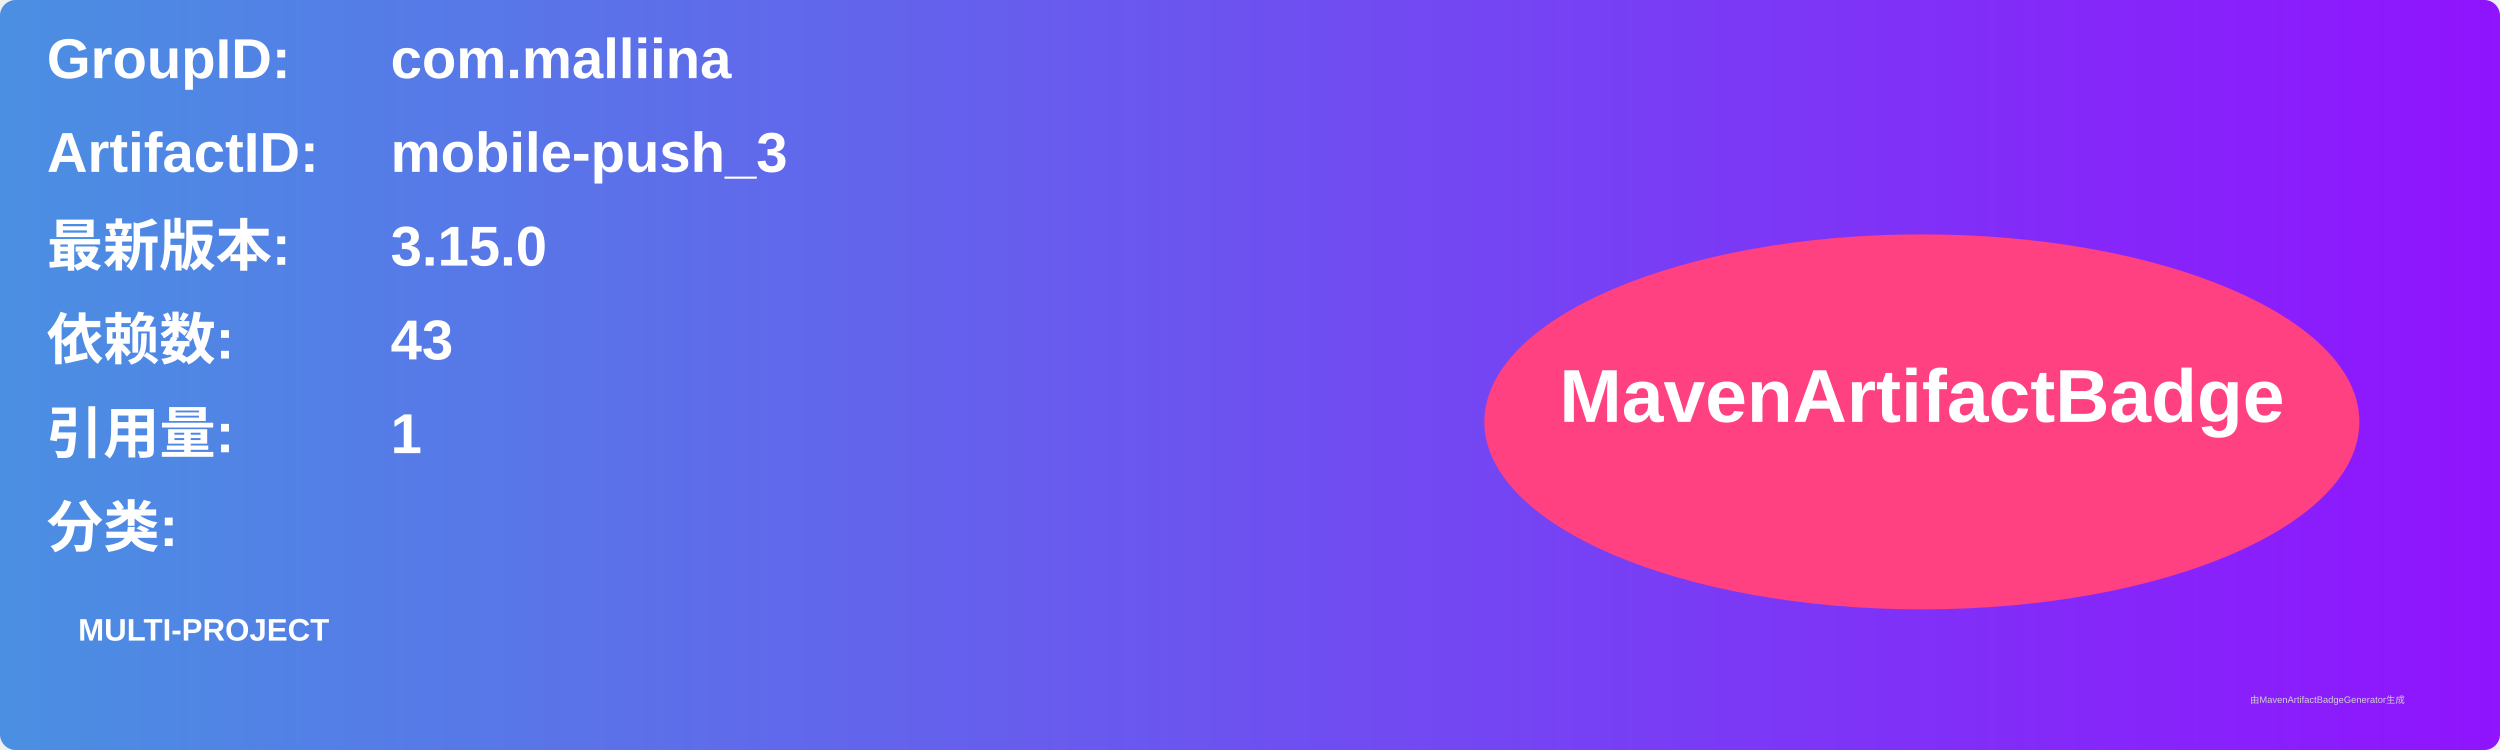
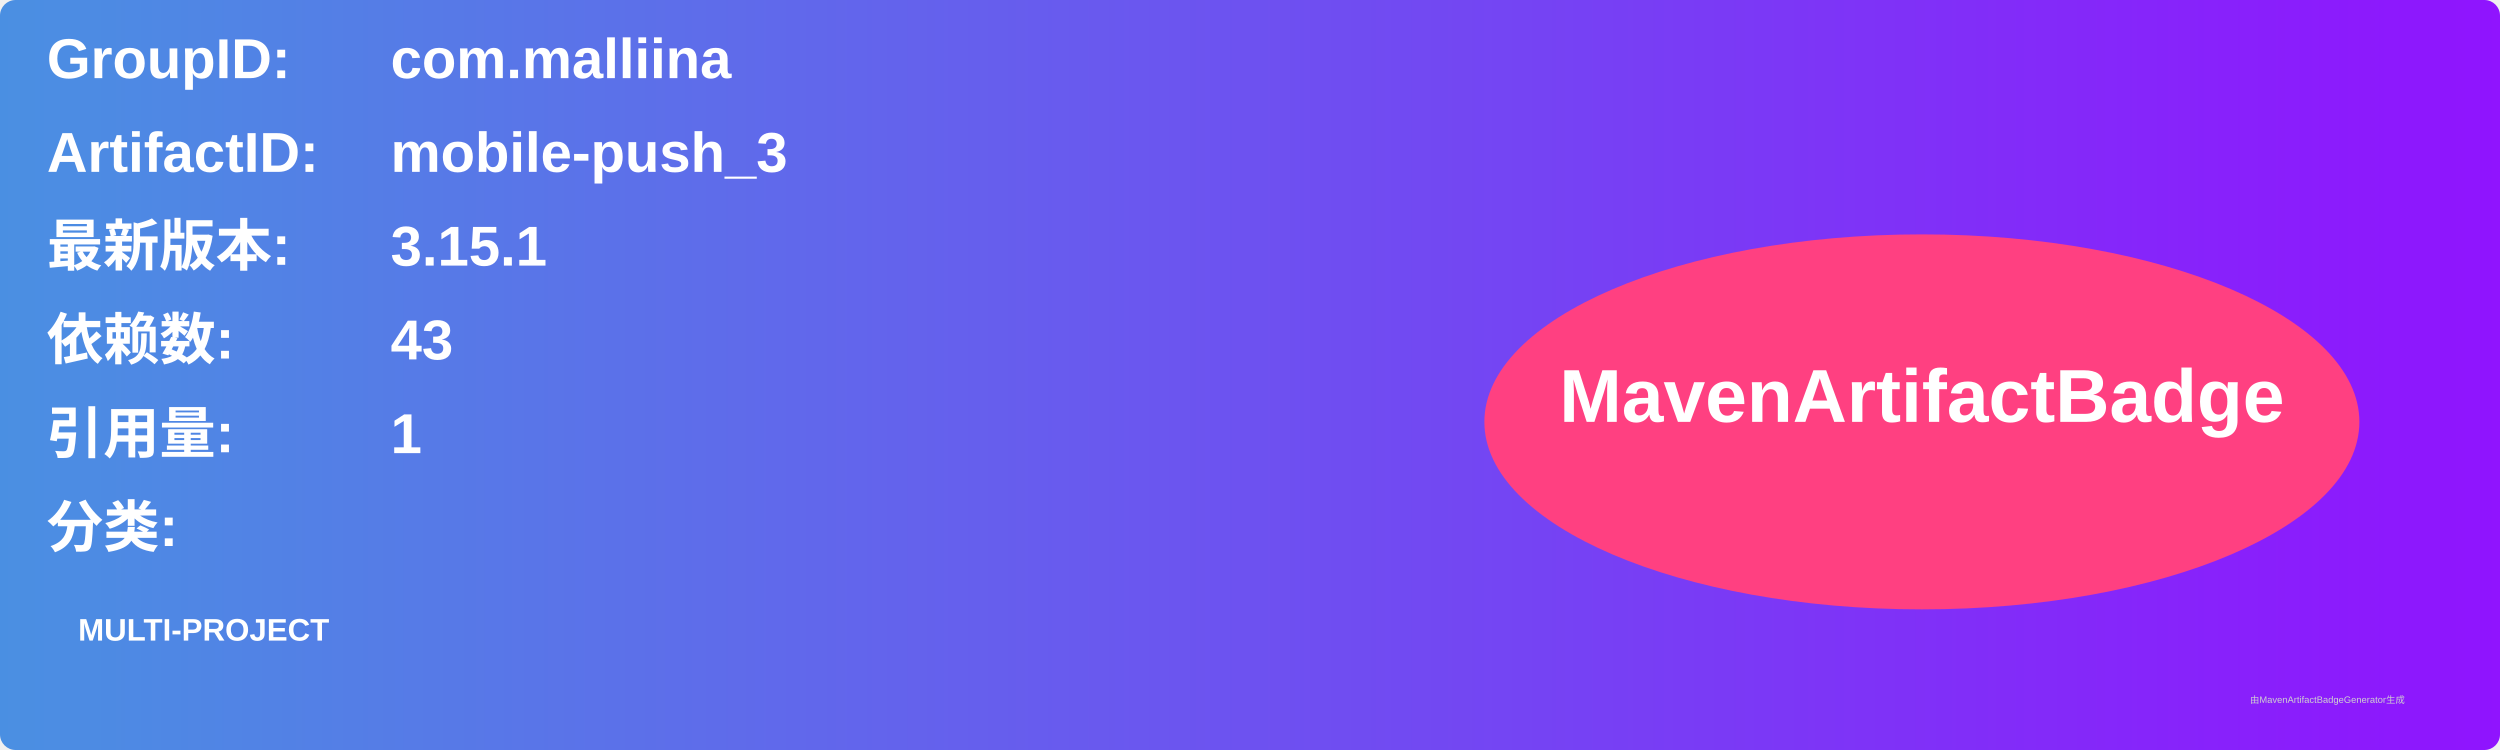
<svg xmlns="http://www.w3.org/2000/svg" width="800" height="240" viewBox="0 0 800 240">
  <linearGradient id="grad" x1="0%" y1="0%" x2="100%" y2="0%">
    <stop offset="0%" stop-color="#4a90e2" />
    <stop offset="100%" stop-color="#9013fe" />
  </linearGradient>
  <rect width="100%" height="100%" rx="5" ry="5" fill="url(#grad)" />
  <g transform="translate(15, 15)">
    <text x="0" y="10" font-family="Arial" font-size="18" fill="white" font-weight="bold" width="260">GroupID:</text>
    <text x="110" y="10" font-family="Arial" font-size="18" fill="white" font-weight="bold" width="460">com.malliina</text>
    <text x="0" y="40" font-family="Arial" font-size="18" fill="white" font-weight="bold" width="260">ArtifactID:</text>
    <text x="110" y="40" font-family="Arial" font-size="18" fill="white" font-weight="bold" width="460">mobile-push_3</text>
    <text x="0" y="70" font-family="Arial" font-size="18" fill="white" font-weight="bold">最新版本:</text>
    <text x="110" y="70" font-family="Arial" font-size="18" fill="white" font-weight="bold">
-       <tspan font-weight="bold">3.15.0</tspan>
+       <tspan font-weight="bold">3.15.1</tspan>
    </text>
    <text x="0" y="100" font-family="Arial" font-size="18" fill="white" font-weight="bold">依赖数: </text>
    <text x="110" y="100" font-family="Arial" font-size="18" fill="white">
      <tspan font-weight="bold">43</tspan>
    </text>
    <text x="0" y="130" font-family="Arial" font-size="18" fill="white" font-weight="bold">引用量: </text>
    <text x="110" y="130" font-family="Arial" font-size="18" fill="white">
      <tspan font-weight="bold">1</tspan>
    </text>
    <text x="0" y="160" font-family="Arial" font-size="18" fill="white" font-weight="bold">分类:</text>
    <text x="10" y="190" font-family="Arial" font-size="10" fill="white">
      <tspan font-weight="bold">MULTI-PROJECT</tspan>
    </text>
    <ellipse cx="600" cy="120" rx="140" ry="60" fill="#ff4081" />
    <text x="600" y="120" text-anchor="middle" font-family="Arial" font-size="24" fill="white" font-weight="bold">MavenArtifactBadge</text>
  </g>
  <text x="720" y="225" font-family="Arial" font-size="3" fill="#d0d0d0">由MavenArtifactBadgeGenerator生成</text>
</svg>
